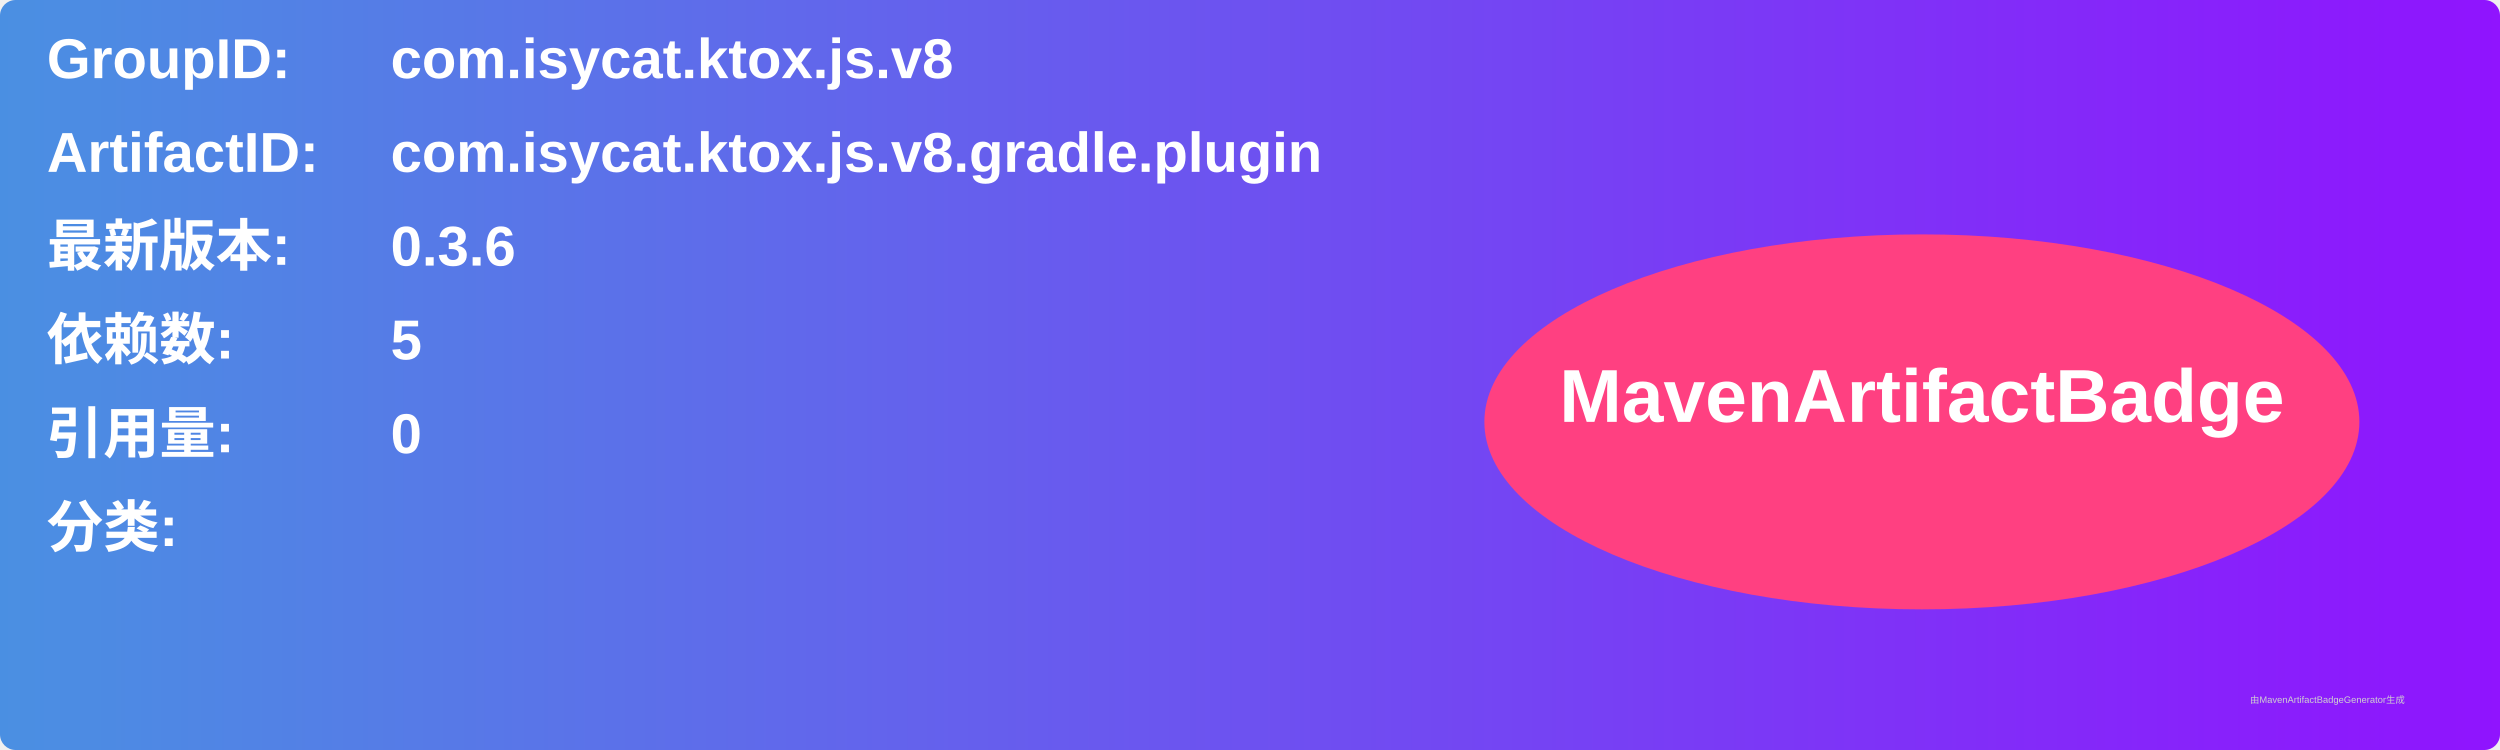
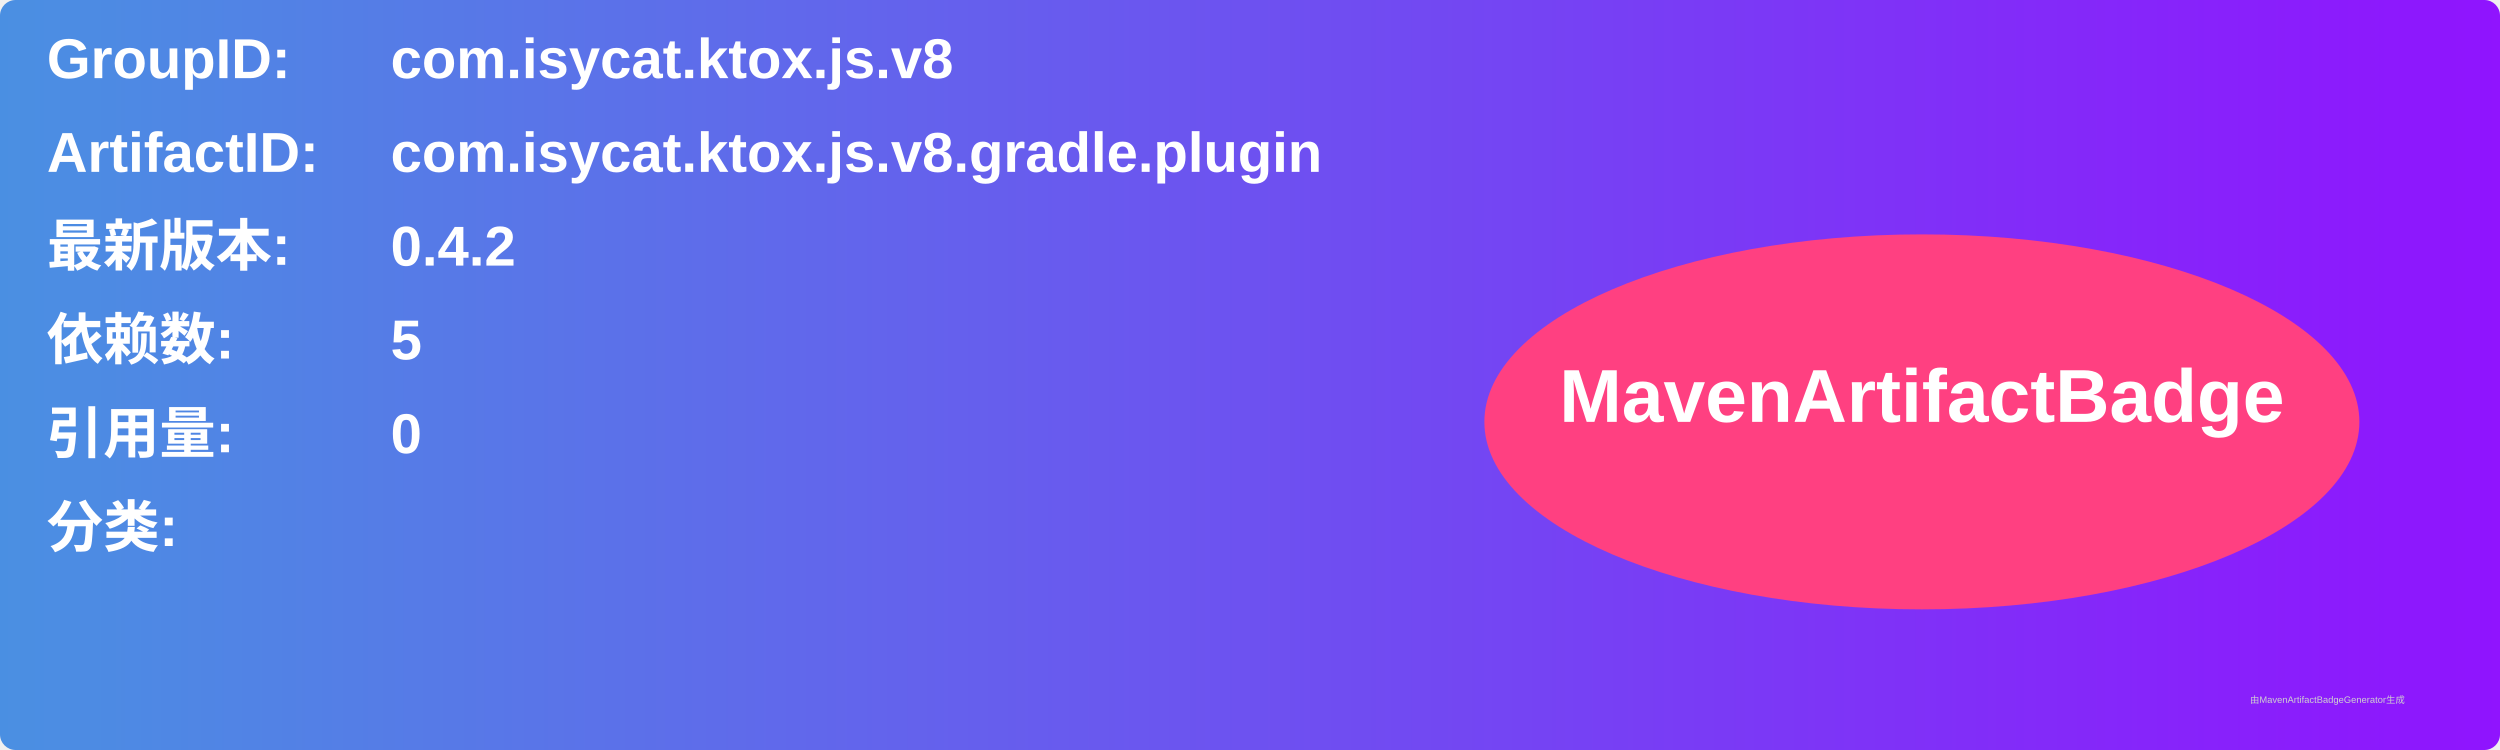
<svg xmlns="http://www.w3.org/2000/svg" width="800" height="240" viewBox="0 0 800 240">
  <linearGradient id="grad" x1="0%" y1="0%" x2="100%" y2="0%">
    <stop offset="0%" stop-color="#4a90e2" />
    <stop offset="100%" stop-color="#9013fe" />
  </linearGradient>
  <rect width="100%" height="100%" rx="5" ry="5" fill="url(#grad)" />
  <g transform="translate(15, 15)">
    <text x="0" y="10" font-family="Arial" font-size="18" fill="white" font-weight="bold" width="260">GroupID:</text>
    <text x="110" y="10" font-family="Arial" font-size="18" fill="white" font-weight="bold" width="460">com.isycat.ktox.js.v8</text>
    <text x="0" y="40" font-family="Arial" font-size="18" fill="white" font-weight="bold" width="260">ArtifactID:</text>
    <text x="110" y="40" font-family="Arial" font-size="18" fill="white" font-weight="bold" width="460">com.isycat.ktox.js.v8.gradle.plugin</text>
    <text x="0" y="70" font-family="Arial" font-size="18" fill="white" font-weight="bold">最新版本:</text>
    <text x="110" y="70" font-family="Arial" font-size="18" fill="white" font-weight="bold">
-       <tspan font-weight="bold">0.3.6</tspan>
+       <tspan font-weight="bold">0.4.2</tspan>
    </text>
    <text x="0" y="100" font-family="Arial" font-size="18" fill="white" font-weight="bold">依赖数: </text>
    <text x="110" y="100" font-family="Arial" font-size="18" fill="white">
      <tspan font-weight="bold">5</tspan>
    </text>
    <text x="0" y="130" font-family="Arial" font-size="18" fill="white" font-weight="bold">引用量: </text>
    <text x="110" y="130" font-family="Arial" font-size="18" fill="white">
      <tspan font-weight="bold">0</tspan>
    </text>
    <text x="0" y="160" font-family="Arial" font-size="18" fill="white" font-weight="bold">分类:</text>
    <text x="10" y="190" font-family="Arial" font-size="10" fill="white">
      <tspan font-weight="bold" />
    </text>
    <ellipse cx="600" cy="120" rx="140" ry="60" fill="#ff4081" />
    <text x="600" y="120" text-anchor="middle" font-family="Arial" font-size="24" fill="white" font-weight="bold">MavenArtifactBadge</text>
  </g>
  <text x="720" y="225" font-family="Arial" font-size="3" fill="#d0d0d0">由MavenArtifactBadgeGenerator生成</text>
</svg>
